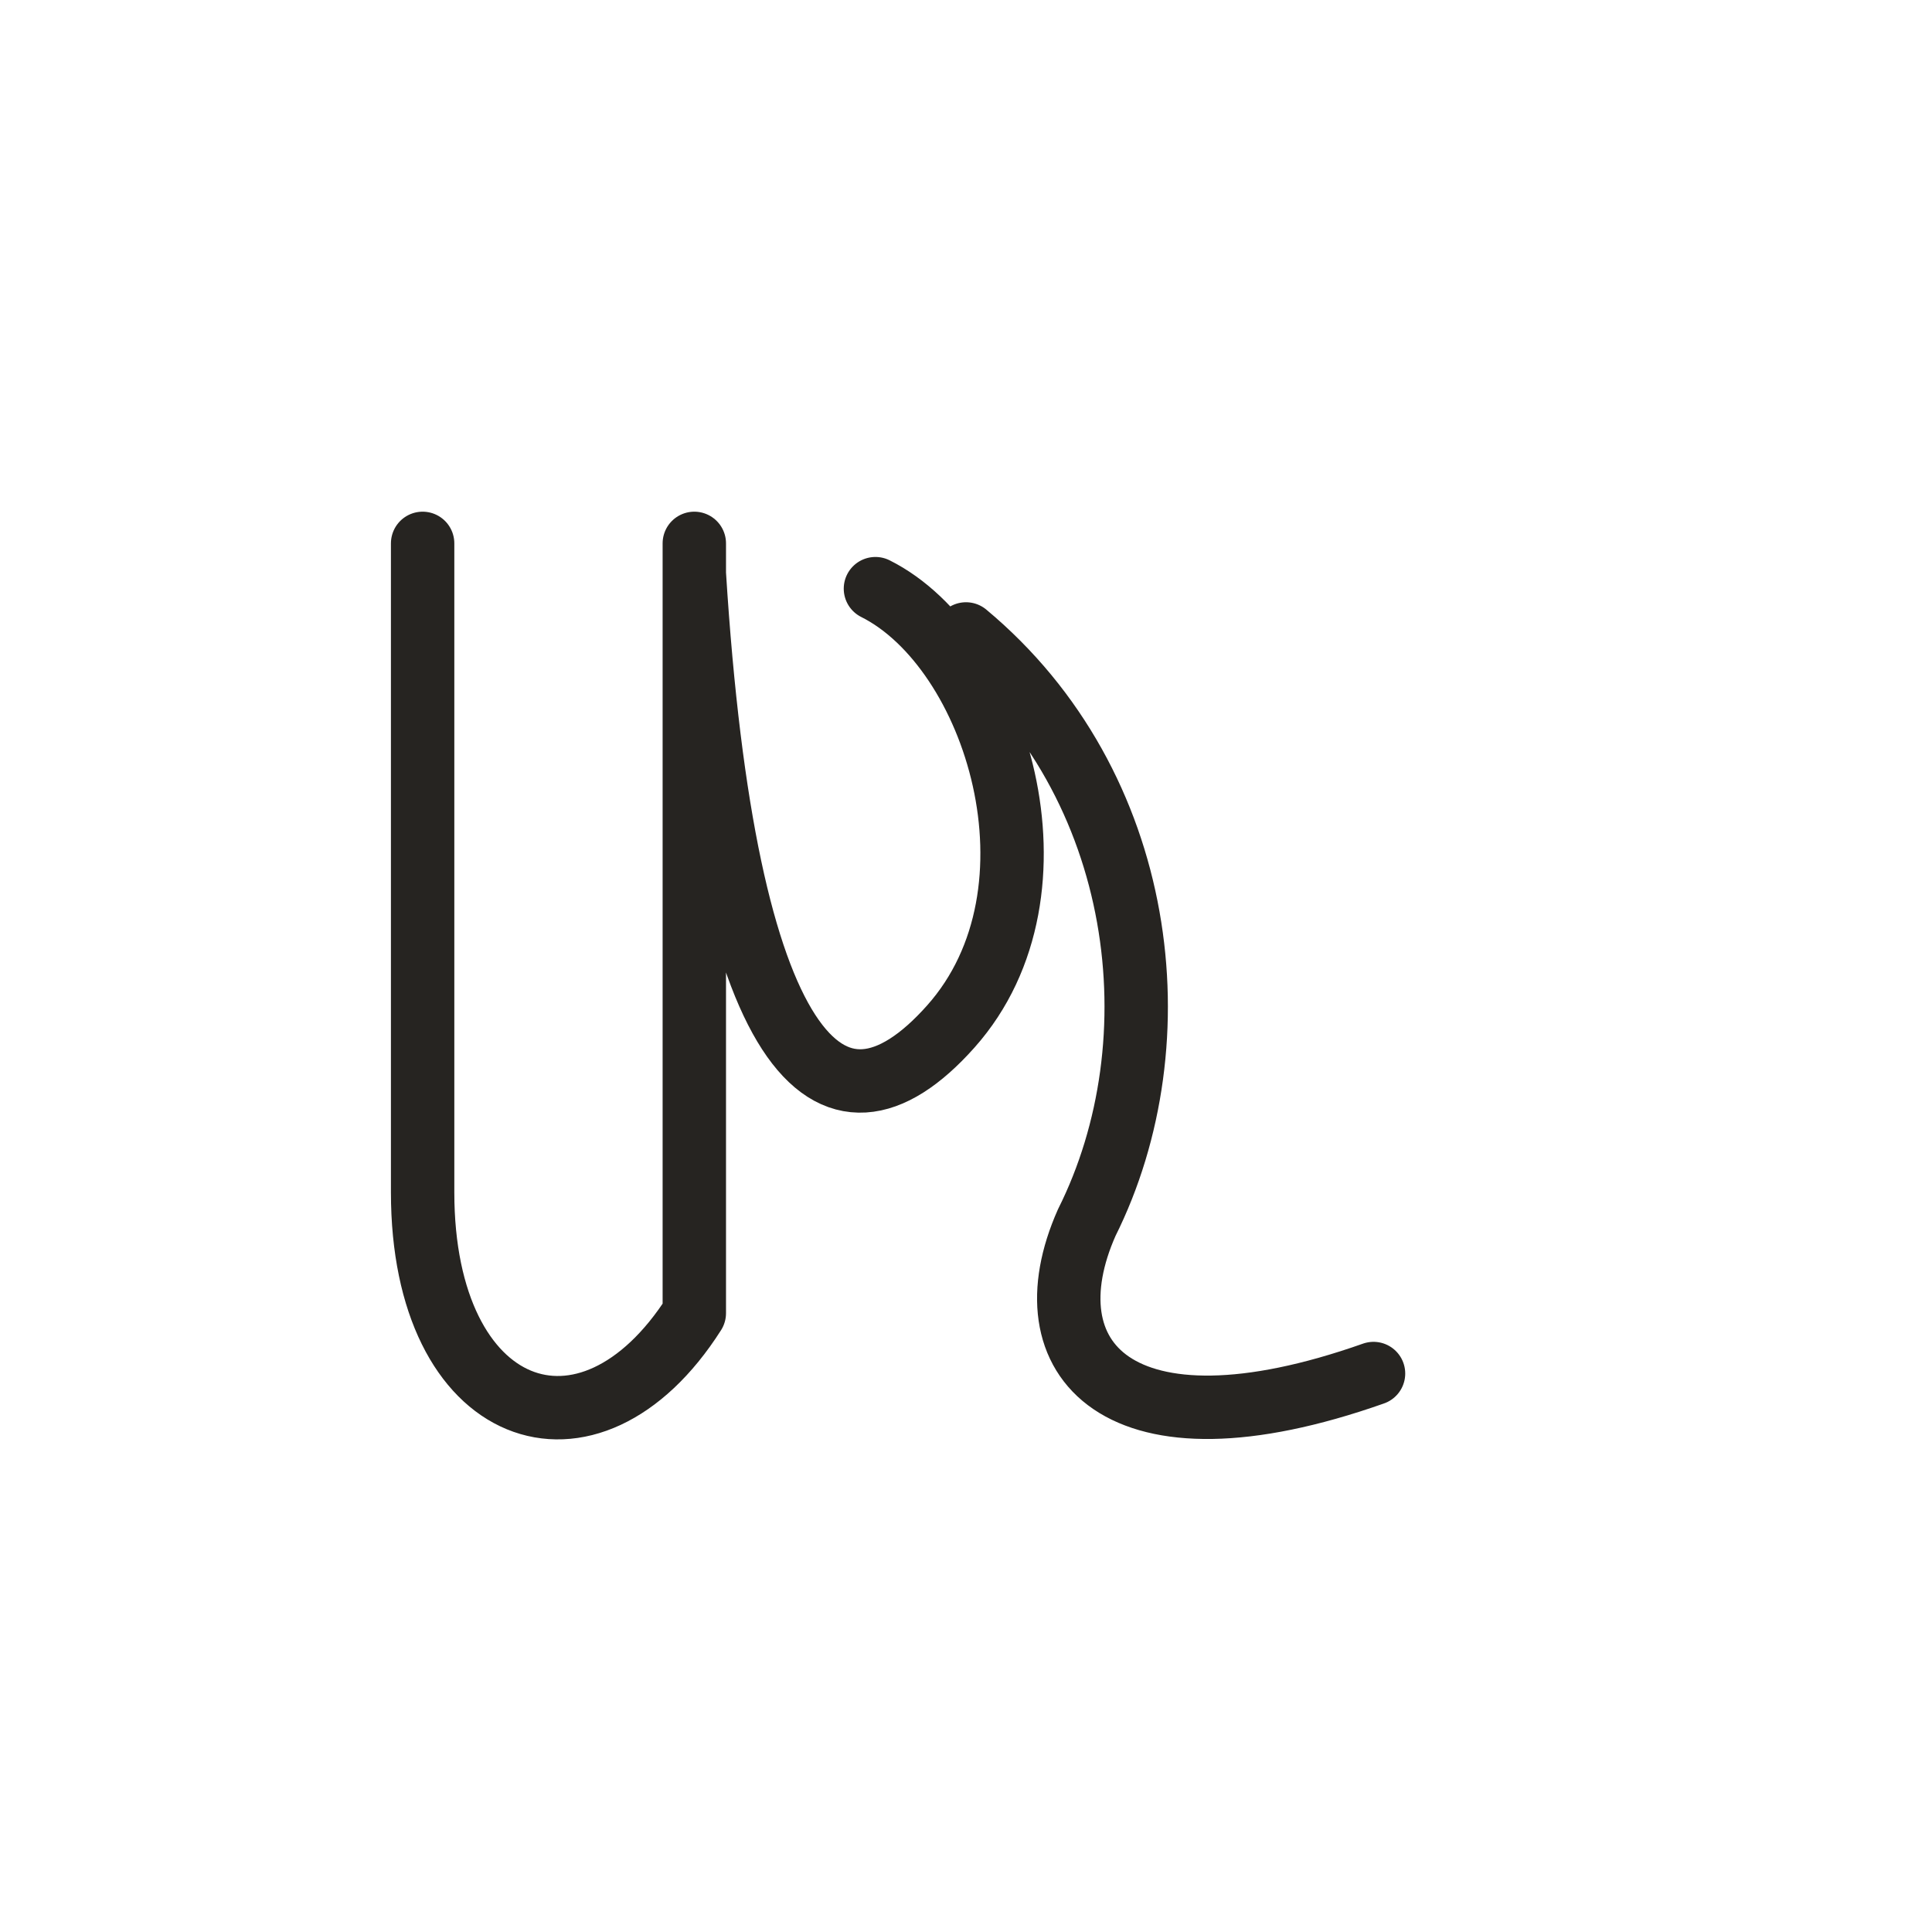
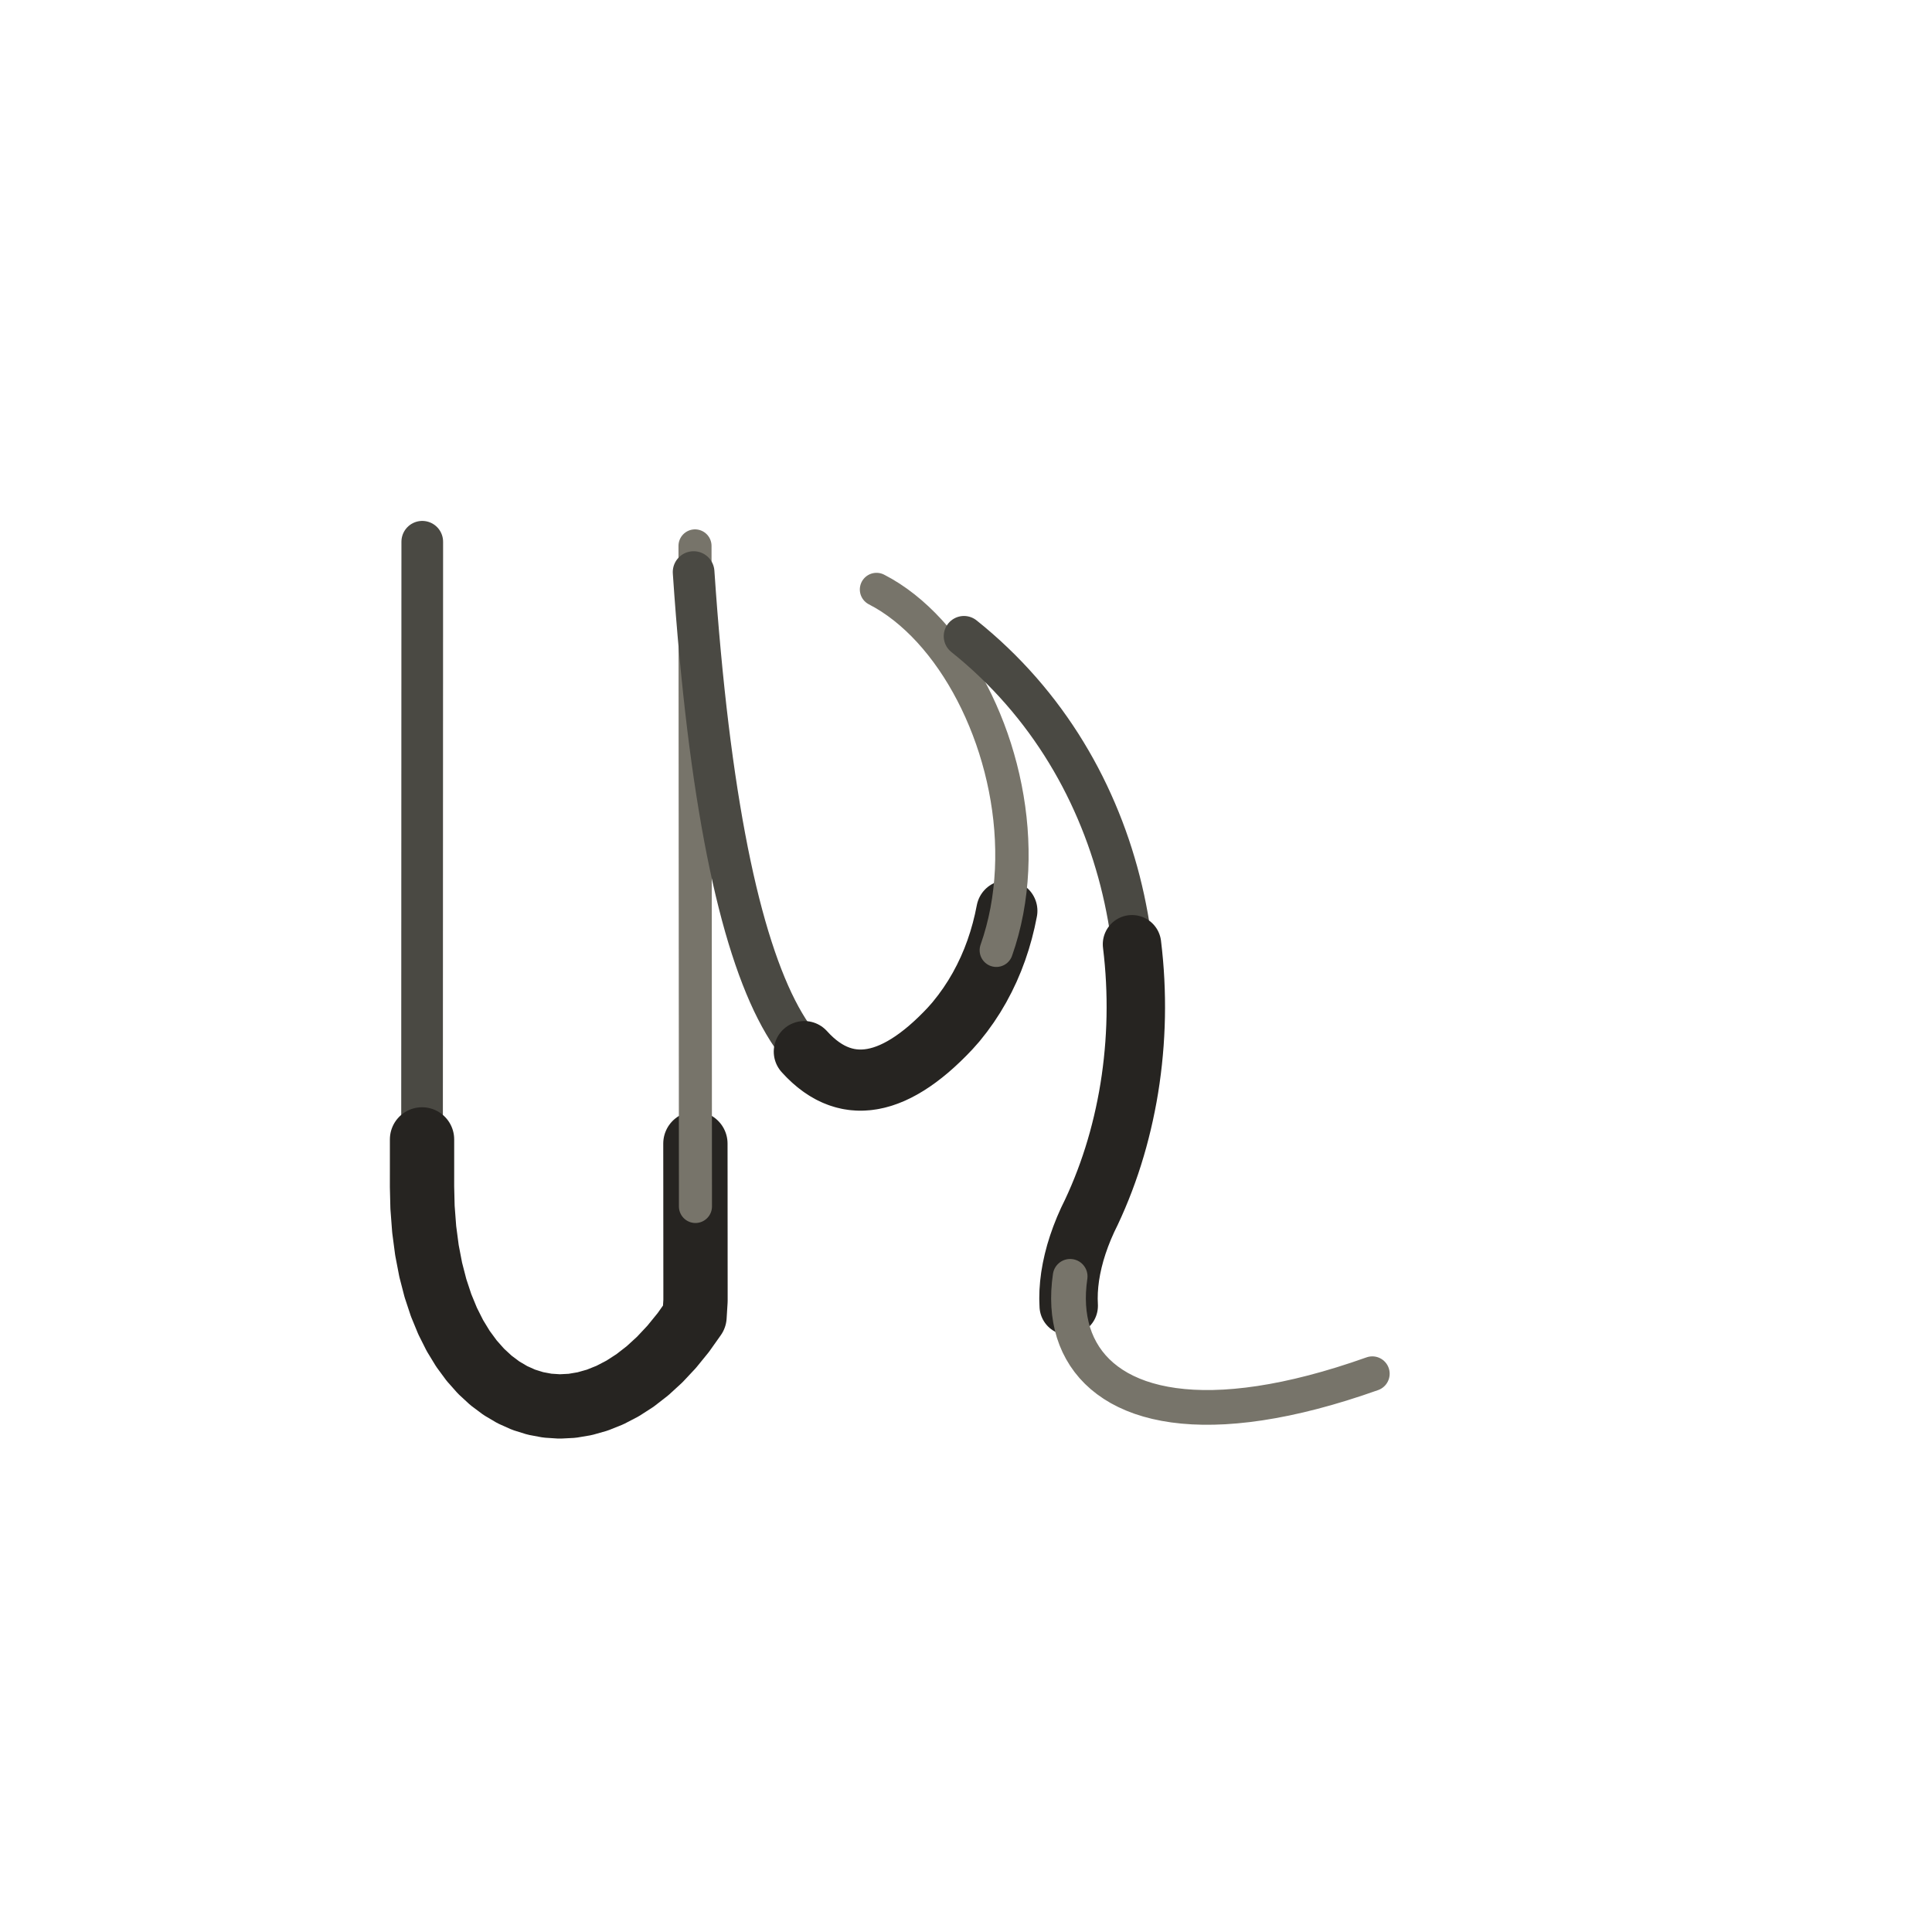
- <svg xmlns="http://www.w3.org/2000/svg" viewBox="0 0 128 128" role="img" aria-label="Zodiac Virgo" data-castalia-style="sumi-e-ink-wash-v1" data-ink-stroke-system="tapered-v1">
+ <svg xmlns="http://www.w3.org/2000/svg" viewBox="0 0 128 128" role="img" aria-label="Zodiac Virgo" data-castalia-style="sumi-e-ink-wash-v1" data-ink-stroke-system="tapered-v1" data-ink-coverage="complete" data-ink-pressure="loaded-middle-v1" data-ink-animation="draw-v1" data-ink-path-units="normalized" data-divination-brush="pressure-contour-v1">
  <g fill="none" stroke="#262421" stroke-linecap="round" stroke-linejoin="round">
-     <path d="M28 36 L28 79 C28 94 39 98 46 87 L46 36 M46 38 C48 70 55 77 63 68 C71 59 66 43 58 39 M64 42 C76 52 78 69 72 81 C68 90 74 97 91 91" stroke-width="4.2" fill="none" data-ink-stroke="tapered" />
+     <path class="ink-stroke" data-ink-stroke="tapered" data-ink-role="line-source-tapered" data-ink-index="0" pathLength="1" d="M 27.976,35.892 L 27.976,36.934 L 27.975,37.976 L 27.975,39.018 L 27.974,40.060 L 27.974,41.102 L 27.974,42.144 L 27.973,43.186 L 27.973,44.228 L 27.973,45.270 L 27.972,46.312 L 27.972,47.354 L 27.971,48.396 L 27.971,49.438 L 27.971,50.480 L 27.970,51.522 L 27.970,52.564 L 27.969,53.606 L 27.969,54.649 L 27.969,55.691 L 27.968,56.733 L 27.968,57.775 L 27.967,58.817 L 27.967,59.859 L 27.967,60.901 L 27.966,61.943 L 27.966,62.985 L 27.966,64.027 L 27.965,65.069 L 27.965,66.111 L 27.964,67.153 L 27.964,68.195 L 27.964,69.237 L 27.963,70.279 L 27.963,71.321 L 27.962,72.363 L 27.962,73.405 L 27.962,74.447 L 27.961,75.489 L 27.961,76.531 L 27.961,77.573 L 27.960,78.615 L 27.993,79.985" fill="none" stroke="#4a4943" stroke-width="2.76" stroke-linecap="round" stroke-linejoin="round" data-ink-brush-pass="loaded-contour-v2" />
+     <path class="ink-stroke" data-ink-stroke="tapered" data-ink-role="line-source-tapered" data-ink-index="1" pathLength="1" d="M 27.961,75.489 L 27.961,76.531 L 27.961,77.573 L 27.960,78.615 L 27.993,79.985 L 28.104,81.447 L 28.286,82.828 L 28.536,84.127 L 28.850,85.343 L 29.224,86.475 L 29.655,87.522 L 30.138,88.484 L 30.671,89.359 L 31.250,90.146 L 31.870,90.845 L 32.529,91.454 L 33.222,91.973 L 33.946,92.401 L 34.697,92.737 L 35.472,92.979 L 36.267,93.128 L 37.078,93.181 L 37.901,93.139 L 38.733,92.999 L 39.571,92.762 L 40.409,92.426 L 41.246,91.991 L 42.077,91.455 L 42.898,90.817 L 43.706,90.077 L 44.497,89.233 L 45.268,88.286 L 46.014,87.233 L 46.079,86.184 L 46.079,85.142 L 46.078,84.100 L 46.077,83.058 L 46.077,82.016 L 46.076,80.974 L 46.075,79.932 L 46.075,78.890 L 46.074,77.848 L 46.073,76.806 L 46.072,75.764" fill="none" stroke="#262421" stroke-width="4.26" stroke-linecap="round" stroke-linejoin="round" data-ink-brush-pass="loaded-contour-v2" />
+     <path class="ink-stroke" data-ink-stroke="tapered" data-ink-role="line-source-tapered" data-ink-index="2" pathLength="1" d="M 46.075,79.932 L 46.075,78.890 L 46.074,77.848 L 46.073,76.806 L 46.072,75.764 L 46.072,74.722 L 46.071,73.680 L 46.070,72.638 L 46.070,71.596 L 46.069,70.554 L 46.068,69.512 L 46.068,68.470 L 46.067,67.428 L 46.066,66.386 L 46.065,65.344 L 46.065,64.302 L 46.064,63.260 L 46.063,62.218 L 46.063,61.176 L 46.062,60.134 L 46.061,59.092 L 46.061,58.050 L 46.060,57.008 L 46.059,55.966 L 46.059,54.924 L 46.058,53.881 L 46.057,52.839 L 46.056,51.797 L 46.056,50.755 L 46.055,49.713 L 46.054,48.671 L 46.054,47.629 L 46.053,46.587 L 46.052,45.545 L 46.052,44.503 L 46.051,43.461 L 46.050,42.419 L 46.049,41.377 L 46.049,40.335 L 46.048,39.293 L 46.047,38.251 L 46.047,37.209 L 46.046,36.167" fill="none" stroke="#77746a" stroke-width="2.19" stroke-linecap="round" stroke-linejoin="round" data-ink-brush-pass="dry-edge-v2" />
+     <path class="ink-stroke" data-ink-stroke="tapered" data-ink-role="line-source-tapered" data-ink-index="3" pathLength="1" d="M 45.953,37.901 L 46.051,39.294 L 46.155,40.654 L 46.265,41.982 L 46.381,43.279 L 46.502,44.544 L 46.629,45.777 L 46.761,46.979 L 46.899,48.149 L 47.042,49.289 L 47.191,50.398 L 47.345,51.477 L 47.504,52.524 L 47.669,53.542 L 47.838,54.530 L 48.013,55.487 L 48.192,56.415 L 48.377,57.314 L 48.566,58.183 L 48.760,59.023 L 48.959,59.833 L 49.163,60.616 L 49.371,61.369 L 49.584,62.094 L 49.802,62.790 L 50.024,63.459 L 50.250,64.099 L 50.481,64.712 L 50.716,65.297 L 50.955,65.855 L 51.198,66.386 L 51.446,66.889 L 51.697,67.366 L 51.953,67.816 L 52.212,68.240 L 52.475,68.637 L 52.742,69.008 L 53.013,69.353 L 53.288,69.672 L 53.566,69.966 L 53.847,70.234 L 54.132,70.477 L 54.421,70.695" fill="none" stroke="#4a4943" stroke-width="2.76" stroke-linecap="round" stroke-linejoin="round" data-ink-brush-pass="loaded-contour-v2" />
+     <path class="ink-stroke" data-ink-stroke="tapered" data-ink-role="line-source-tapered" data-ink-index="4" pathLength="1" d="M 53.288,69.672 L 53.566,69.966 L 53.847,70.234 L 54.132,70.477 L 54.421,70.695 L 54.713,70.888 L 55.008,71.057 L 55.307,71.200 L 55.609,71.320 L 55.914,71.415 L 56.222,71.487 L 56.533,71.534 L 56.847,71.558 L 57.164,71.558 L 57.483,71.535 L 57.806,71.489 L 58.131,71.420 L 58.459,71.329 L 58.790,71.214 L 59.123,71.078 L 59.458,70.919 L 59.796,70.738 L 60.137,70.535 L 60.479,70.311 L 60.824,70.065 L 61.171,69.798 L 61.521,69.510 L 61.872,69.200 L 62.225,68.870 L 62.580,68.520 L 62.937,68.149 L 63.340,67.694 L 63.771,67.149 L 64.174,66.589 L 64.549,66.014 L 64.895,65.426 L 65.213,64.826 L 65.505,64.214 L 65.770,63.591 L 66.008,62.958 L 66.220,62.317 L 66.407,61.667 L 66.569,61.010 L 66.707,60.346" fill="none" stroke="#262421" stroke-width="4.05" stroke-linecap="round" stroke-linejoin="round" data-ink-brush-pass="loaded-contour-v2" />
+     <path class="ink-stroke" data-ink-stroke="tapered" data-ink-role="line-source-tapered" data-ink-index="5" pathLength="1" d="M 66.008,62.958 L 66.220,62.317 L 66.407,61.667 L 66.569,61.010 L 66.707,60.346 L 66.820,59.677 L 66.910,59.004 L 66.976,58.326 L 67.020,57.646 L 67.041,56.964 L 67.040,56.281 L 67.018,55.597 L 66.975,54.914 L 66.911,54.232 L 66.827,53.553 L 66.723,52.878 L 66.600,52.206 L 66.458,51.539 L 66.298,50.878 L 66.119,50.224 L 65.924,49.578 L 65.711,48.940 L 65.481,48.311 L 65.235,47.693 L 64.974,47.086 L 64.697,46.490 L 64.405,45.908 L 64.099,45.340 L 63.779,44.786 L 63.445,44.247 L 63.098,43.725 L 62.738,43.220 L 62.367,42.734 L 61.983,42.266 L 61.588,41.818 L 61.182,41.391 L 60.765,40.986 L 60.339,40.603 L 59.903,40.243 L 59.458,39.908 L 59.004,39.597 L 58.541,39.313 L 58.071,39.056" fill="none" stroke="#77746a" stroke-width="2.21" stroke-linecap="round" stroke-linejoin="round" data-ink-brush-pass="loaded-contour-v2" />
+     <path class="ink-stroke" data-ink-stroke="tapered" data-ink-role="line-source-tapered" data-ink-index="6" pathLength="1" d="M 63.865,42.150 L 64.383,42.573 L 64.888,43.006 L 65.380,43.446 L 65.859,43.896 L 66.326,44.353 L 66.781,44.819 L 67.223,45.292 L 67.652,45.772 L 68.069,46.260 L 68.474,46.755 L 68.867,47.257 L 69.247,47.765 L 69.615,48.280 L 69.971,48.801 L 70.315,49.327 L 70.646,49.860 L 70.966,50.398 L 71.274,50.941 L 71.570,51.489 L 71.854,52.042 L 72.126,52.600 L 72.386,53.162 L 72.635,53.728 L 72.872,54.298 L 73.098,54.871 L 73.312,55.448 L 73.515,56.029 L 73.706,56.612 L 73.885,57.198 L 74.054,57.786 L 74.211,58.377 L 74.356,58.970 L 74.491,59.565 L 74.614,60.162 L 74.727,60.759 L 74.828,61.358 L 74.918,61.959 L 74.998,62.559 L 75.066,63.161 L 75.124,63.762 L 75.171,64.364 L 75.207,64.965" fill="none" stroke="#4a4943" stroke-width="2.68" stroke-linecap="round" stroke-linejoin="round" data-ink-brush-pass="loaded-contour-v2" />
+     <path class="ink-stroke" data-ink-stroke="tapered" data-ink-role="line-source-tapered" data-ink-index="7" pathLength="1" d="M 74.998,62.559 L 75.066,63.161 L 75.124,63.762 L 75.171,64.364 L 75.207,64.965 L 75.232,65.566 L 75.247,66.167 L 75.251,66.767 L 75.245,67.365 L 75.228,67.962 L 75.200,68.558 L 75.163,69.152 L 75.114,69.744 L 75.056,70.334 L 74.987,70.922 L 74.909,71.507 L 74.820,72.089 L 74.721,72.668 L 74.611,73.243 L 74.492,73.815 L 74.363,74.384 L 74.224,74.948 L 74.076,75.508 L 73.917,76.064 L 73.749,76.615 L 73.571,77.161 L 73.383,77.702 L 73.186,78.237 L 72.979,78.767 L 72.763,79.291 L 72.537,79.810 L 72.302,80.322 L 72.057,80.827 L 71.816,81.374 L 71.599,81.922 L 71.408,82.464 L 71.242,82.999 L 71.103,83.528 L 70.989,84.049 L 70.900,84.561 L 70.838,85.065 L 70.801,85.559 L 70.790,86.043 L 70.805,86.516" fill="none" stroke="#262421" stroke-width="3.87" stroke-linecap="round" stroke-linejoin="round" data-ink-brush-pass="loaded-contour-v2" />
+     <path class="ink-stroke" data-ink-stroke="tapered" data-ink-role="line-source-tapered" data-ink-index="8" pathLength="1" d="M 70.900,84.561 L 70.838,85.065 L 70.801,85.559 L 70.790,86.043 L 70.805,86.516 L 70.846,86.979 L 70.913,87.430 L 71.006,87.868 L 71.124,88.294 L 71.269,88.706 L 71.440,89.104 L 71.638,89.487 L 71.861,89.856 L 72.110,90.208 L 72.386,90.545 L 72.688,90.864 L 73.017,91.166 L 73.372,91.450 L 73.753,91.715 L 74.160,91.962 L 74.595,92.188 L 75.055,92.394 L 75.542,92.580 L 76.056,92.743 L 76.596,92.885 L 77.164,93.004 L 77.757,93.100 L 78.378,93.172 L 79.025,93.220 L 79.699,93.243 L 80.400,93.240 L 81.128,93.212 L 81.883,93.156 L 82.664,93.074 L 83.473,92.964 L 84.309,92.825 L 85.172,92.658 L 86.061,92.461 L 86.978,92.234 L 87.923,91.976 L 88.894,91.687 L 89.893,91.366 L 90.919,91.013" fill="none" stroke="#77746a" stroke-width="2.30" stroke-linecap="round" stroke-linejoin="round" data-ink-brush-pass="loaded-contour-v2" />
  </g>
</svg>
